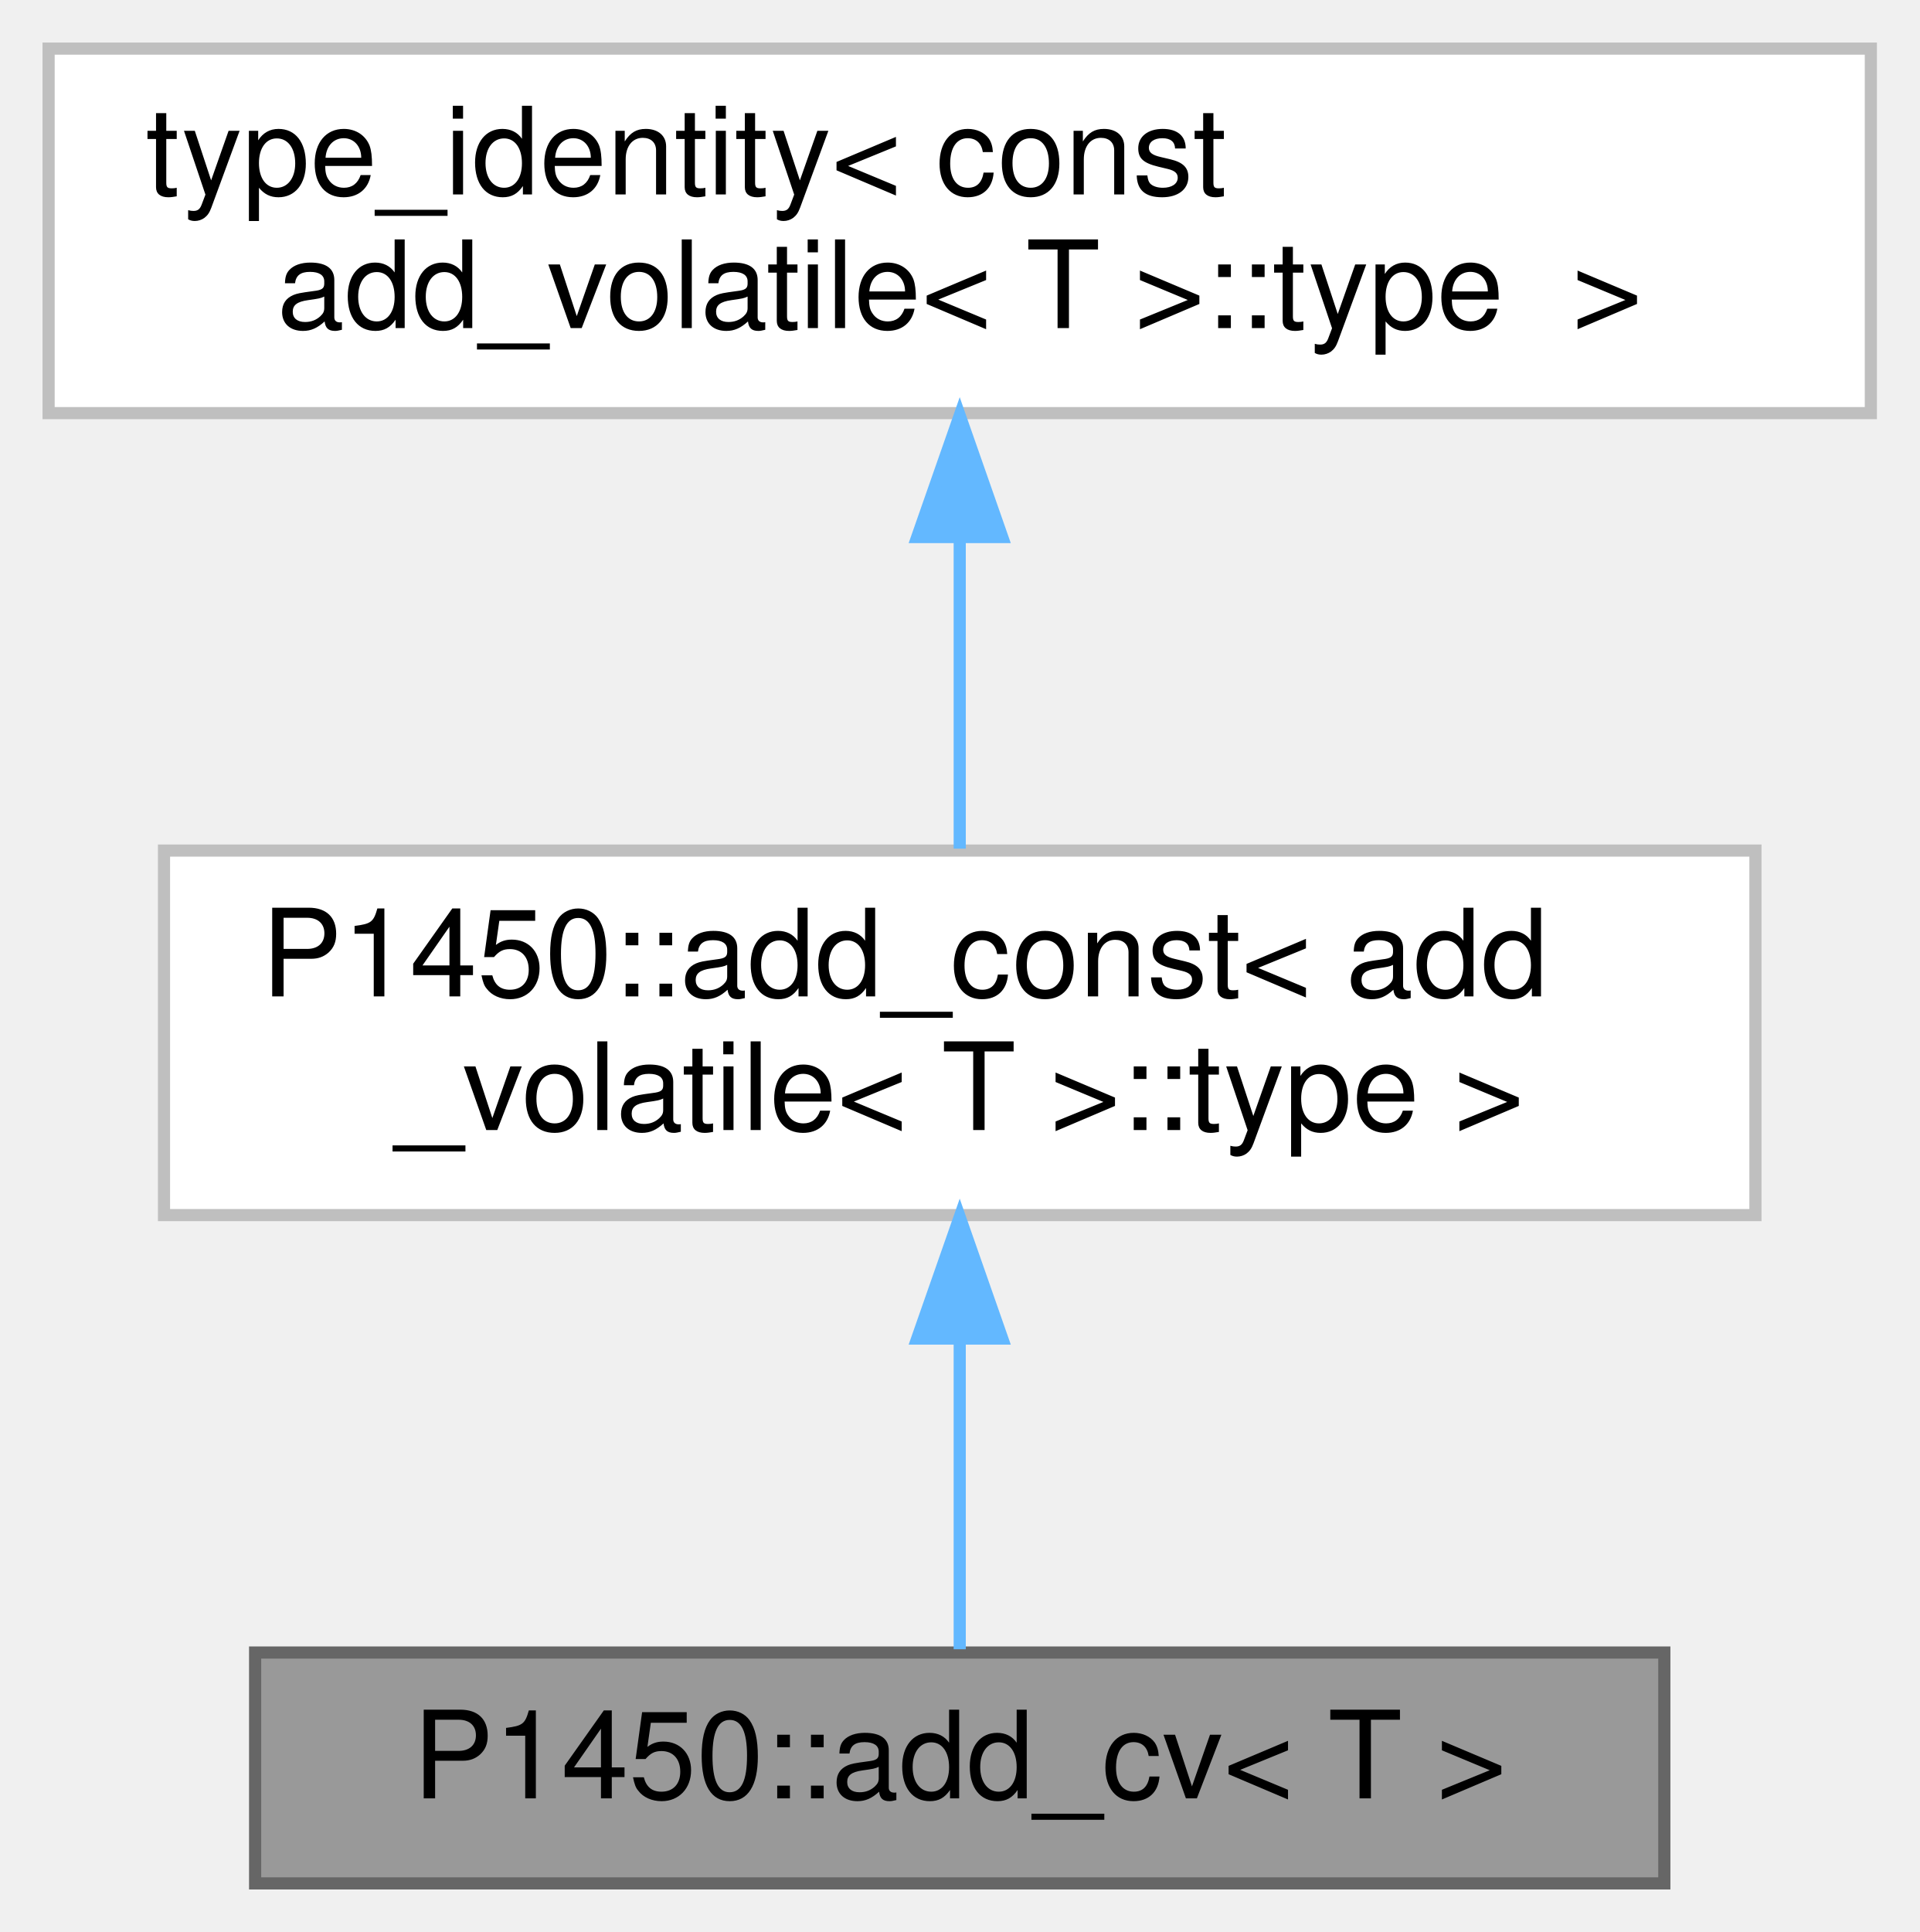
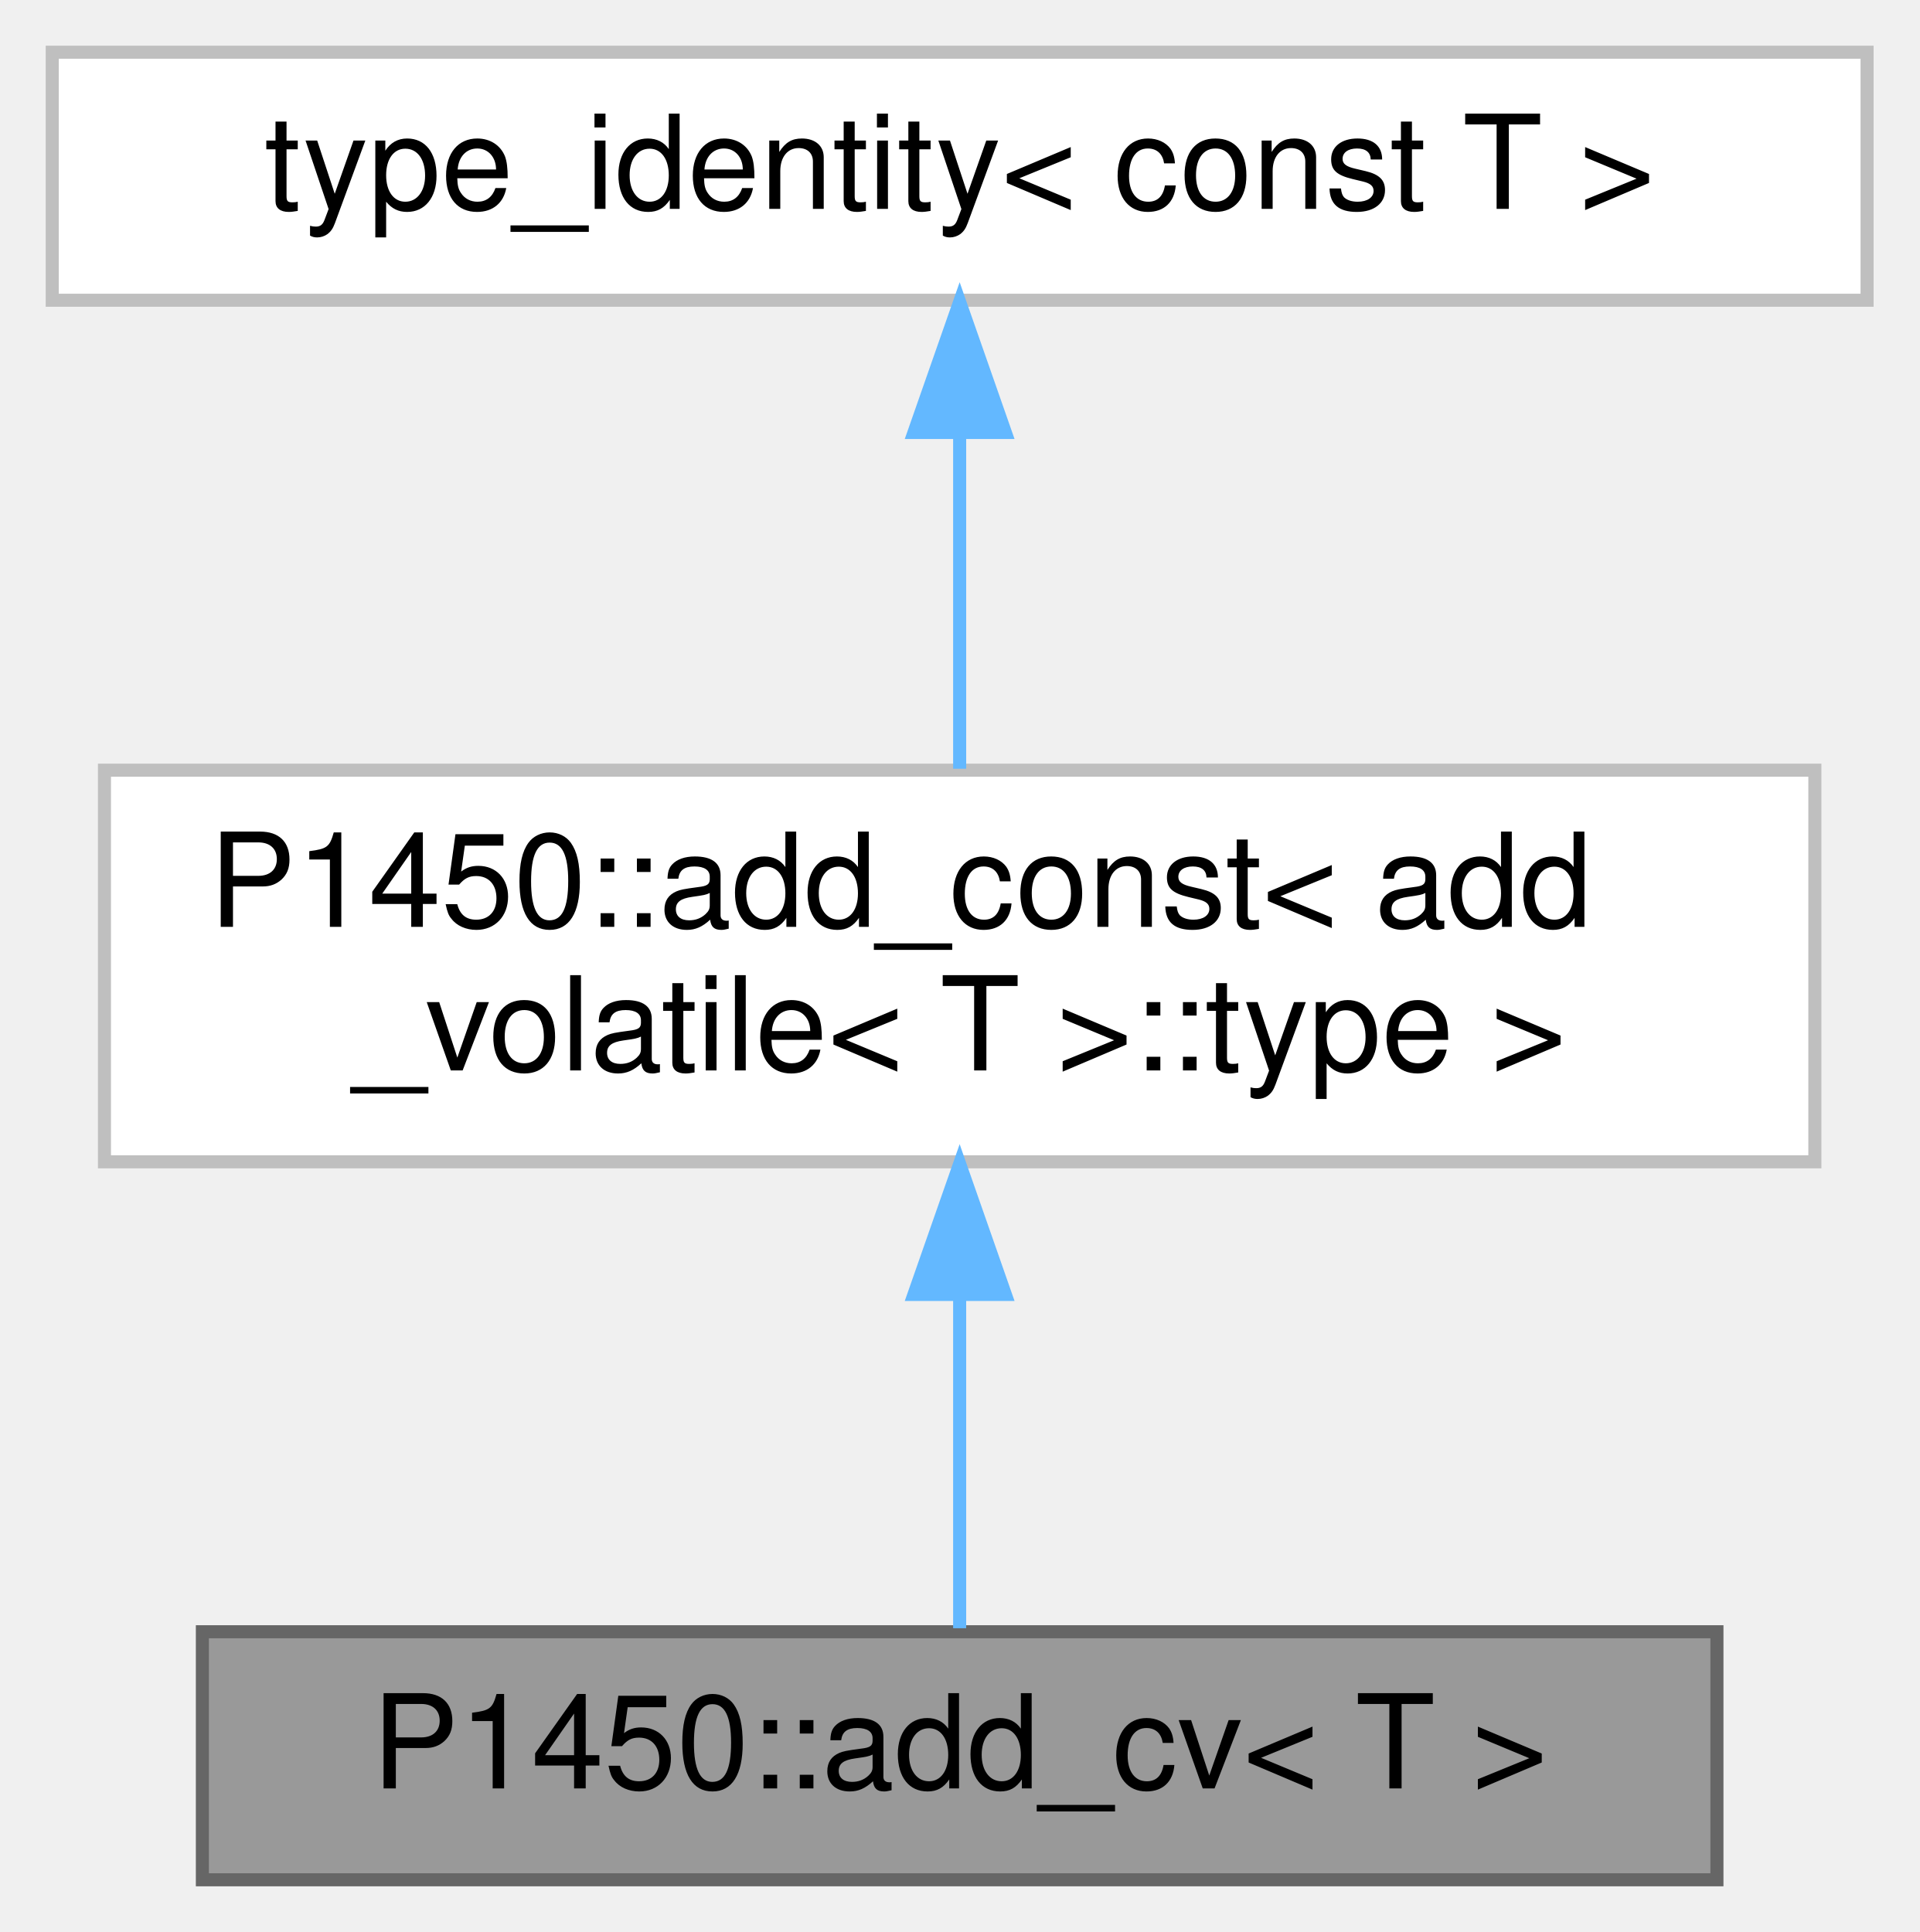
- <svg xmlns="http://www.w3.org/2000/svg" xmlns:xlink="http://www.w3.org/1999/xlink" width="158pt" height="159pt" viewBox="0.00 0.00 158.00 159.00">
-   <g id="graph0" class="graph" transform="scale(1 1) rotate(0) translate(4 155)">
+ <svg xmlns="http://www.w3.org/2000/svg" xmlns:xlink="http://www.w3.org/1999/xlink" width="147pt" height="148pt" viewBox="0.00 0.00 147.00 148.00">
+   <g id="graph0" class="graph" transform="scale(1 1) rotate(0) translate(4 144)">
    <g id="Node000001" class="node">
      <g id="a_Node000001">
        <a xlink:title=" ">
-           <polygon fill="#999999" stroke="#666666" points="133,-19 17,-19 17,0 133,0 133,-19" />
-           <text text-anchor="middle" x="75" y="-7" font-family="Helvetica,sans-Serif" font-size="10.00">P1450::add_cv&lt; T &gt;</text>
+           <polygon fill="#999999" stroke="#666666" points="127.5,-19 11.5,-19 11.5,0 127.5,0 127.5,-19" />
+           <text text-anchor="middle" x="69.5" y="-7" font-family="Helvetica,sans-Serif" font-size="10.00">P1450::add_cv&lt; T &gt;</text>
        </a>
      </g>
    </g>
    <g id="Node000002" class="node">
      <g id="a_Node000002">
        <a xlink:href="structP1450_1_1add__const.html" target="_top" xlink:title=" ">
-           <polygon fill="white" stroke="#bfbfbf" points="140.5,-85 9.5,-85 9.5,-55 140.5,-55 140.5,-85" />
-           <text text-anchor="start" x="17.5" y="-73" font-family="Helvetica,sans-Serif" font-size="10.00">P1450::add_const&lt; add</text>
-           <text text-anchor="middle" x="75" y="-62" font-family="Helvetica,sans-Serif" font-size="10.00">_volatile&lt; T &gt;::type &gt;</text>
+           <polygon fill="white" stroke="#bfbfbf" points="135,-85 4,-85 4,-55 135,-55 135,-85" />
+           <text text-anchor="start" x="12" y="-73" font-family="Helvetica,sans-Serif" font-size="10.00">P1450::add_const&lt; add</text>
+           <text text-anchor="middle" x="69.5" y="-62" font-family="Helvetica,sans-Serif" font-size="10.00">_volatile&lt; T &gt;::type &gt;</text>
        </a>
      </g>
    </g>
    <g id="edge1_Node000001_Node000002" class="edge">
      <g id="a_edge1_Node000001_Node000002">
        <a xlink:title=" ">
-           <path fill="none" stroke="#63b8ff" d="M75,-44.75C75,-35.72 75,-26.03 75,-19.27" />
-           <polygon fill="#63b8ff" stroke="#63b8ff" points="71.5,-44.84 75,-54.84 78.5,-44.84 71.5,-44.84" />
+           <path fill="none" stroke="#63b8ff" d="M69.5,-44.75C69.5,-35.72 69.5,-26.03 69.5,-19.27" />
+           <polygon fill="#63b8ff" stroke="#63b8ff" points="66,-44.84 69.5,-54.84 73,-44.84 66,-44.84" />
        </a>
      </g>
    </g>
    <g id="Node000003" class="node">
      <g id="a_Node000003">
        <a xlink:title=" ">
-           <polygon fill="white" stroke="#bfbfbf" points="150,-151 0,-151 0,-121 150,-121 150,-151" />
-           <text text-anchor="start" x="8" y="-139" font-family="Helvetica,sans-Serif" font-size="10.00">type_identity&lt; const</text>
-           <text text-anchor="middle" x="75" y="-128" font-family="Helvetica,sans-Serif" font-size="10.00"> add_volatile&lt; T &gt;::type  &gt;</text>
+           <polygon fill="white" stroke="#bfbfbf" points="139,-140 0,-140 0,-121 139,-121 139,-140" />
+           <text text-anchor="middle" x="69.5" y="-128" font-family="Helvetica,sans-Serif" font-size="10.00">type_identity&lt; const T &gt;</text>
        </a>
      </g>
    </g>
    <g id="edge2_Node000002_Node000003" class="edge">
      <g id="a_edge2_Node000002_Node000003">
        <a xlink:title=" ">
-           <path fill="none" stroke="#63b8ff" d="M75,-110.54C75,-101.96 75,-92.61 75,-85.16" />
-           <polygon fill="#63b8ff" stroke="#63b8ff" points="71.5,-110.8 75,-120.8 78.5,-110.8 71.5,-110.8" />
+           <path fill="none" stroke="#63b8ff" d="M69.5,-110.65C69.5,-102.36 69.5,-92.78 69.5,-85.11" />
+           <polygon fill="#63b8ff" stroke="#63b8ff" points="66,-110.87 69.5,-120.87 73,-110.87 66,-110.87" />
        </a>
      </g>
    </g>
  </g>
</svg>
